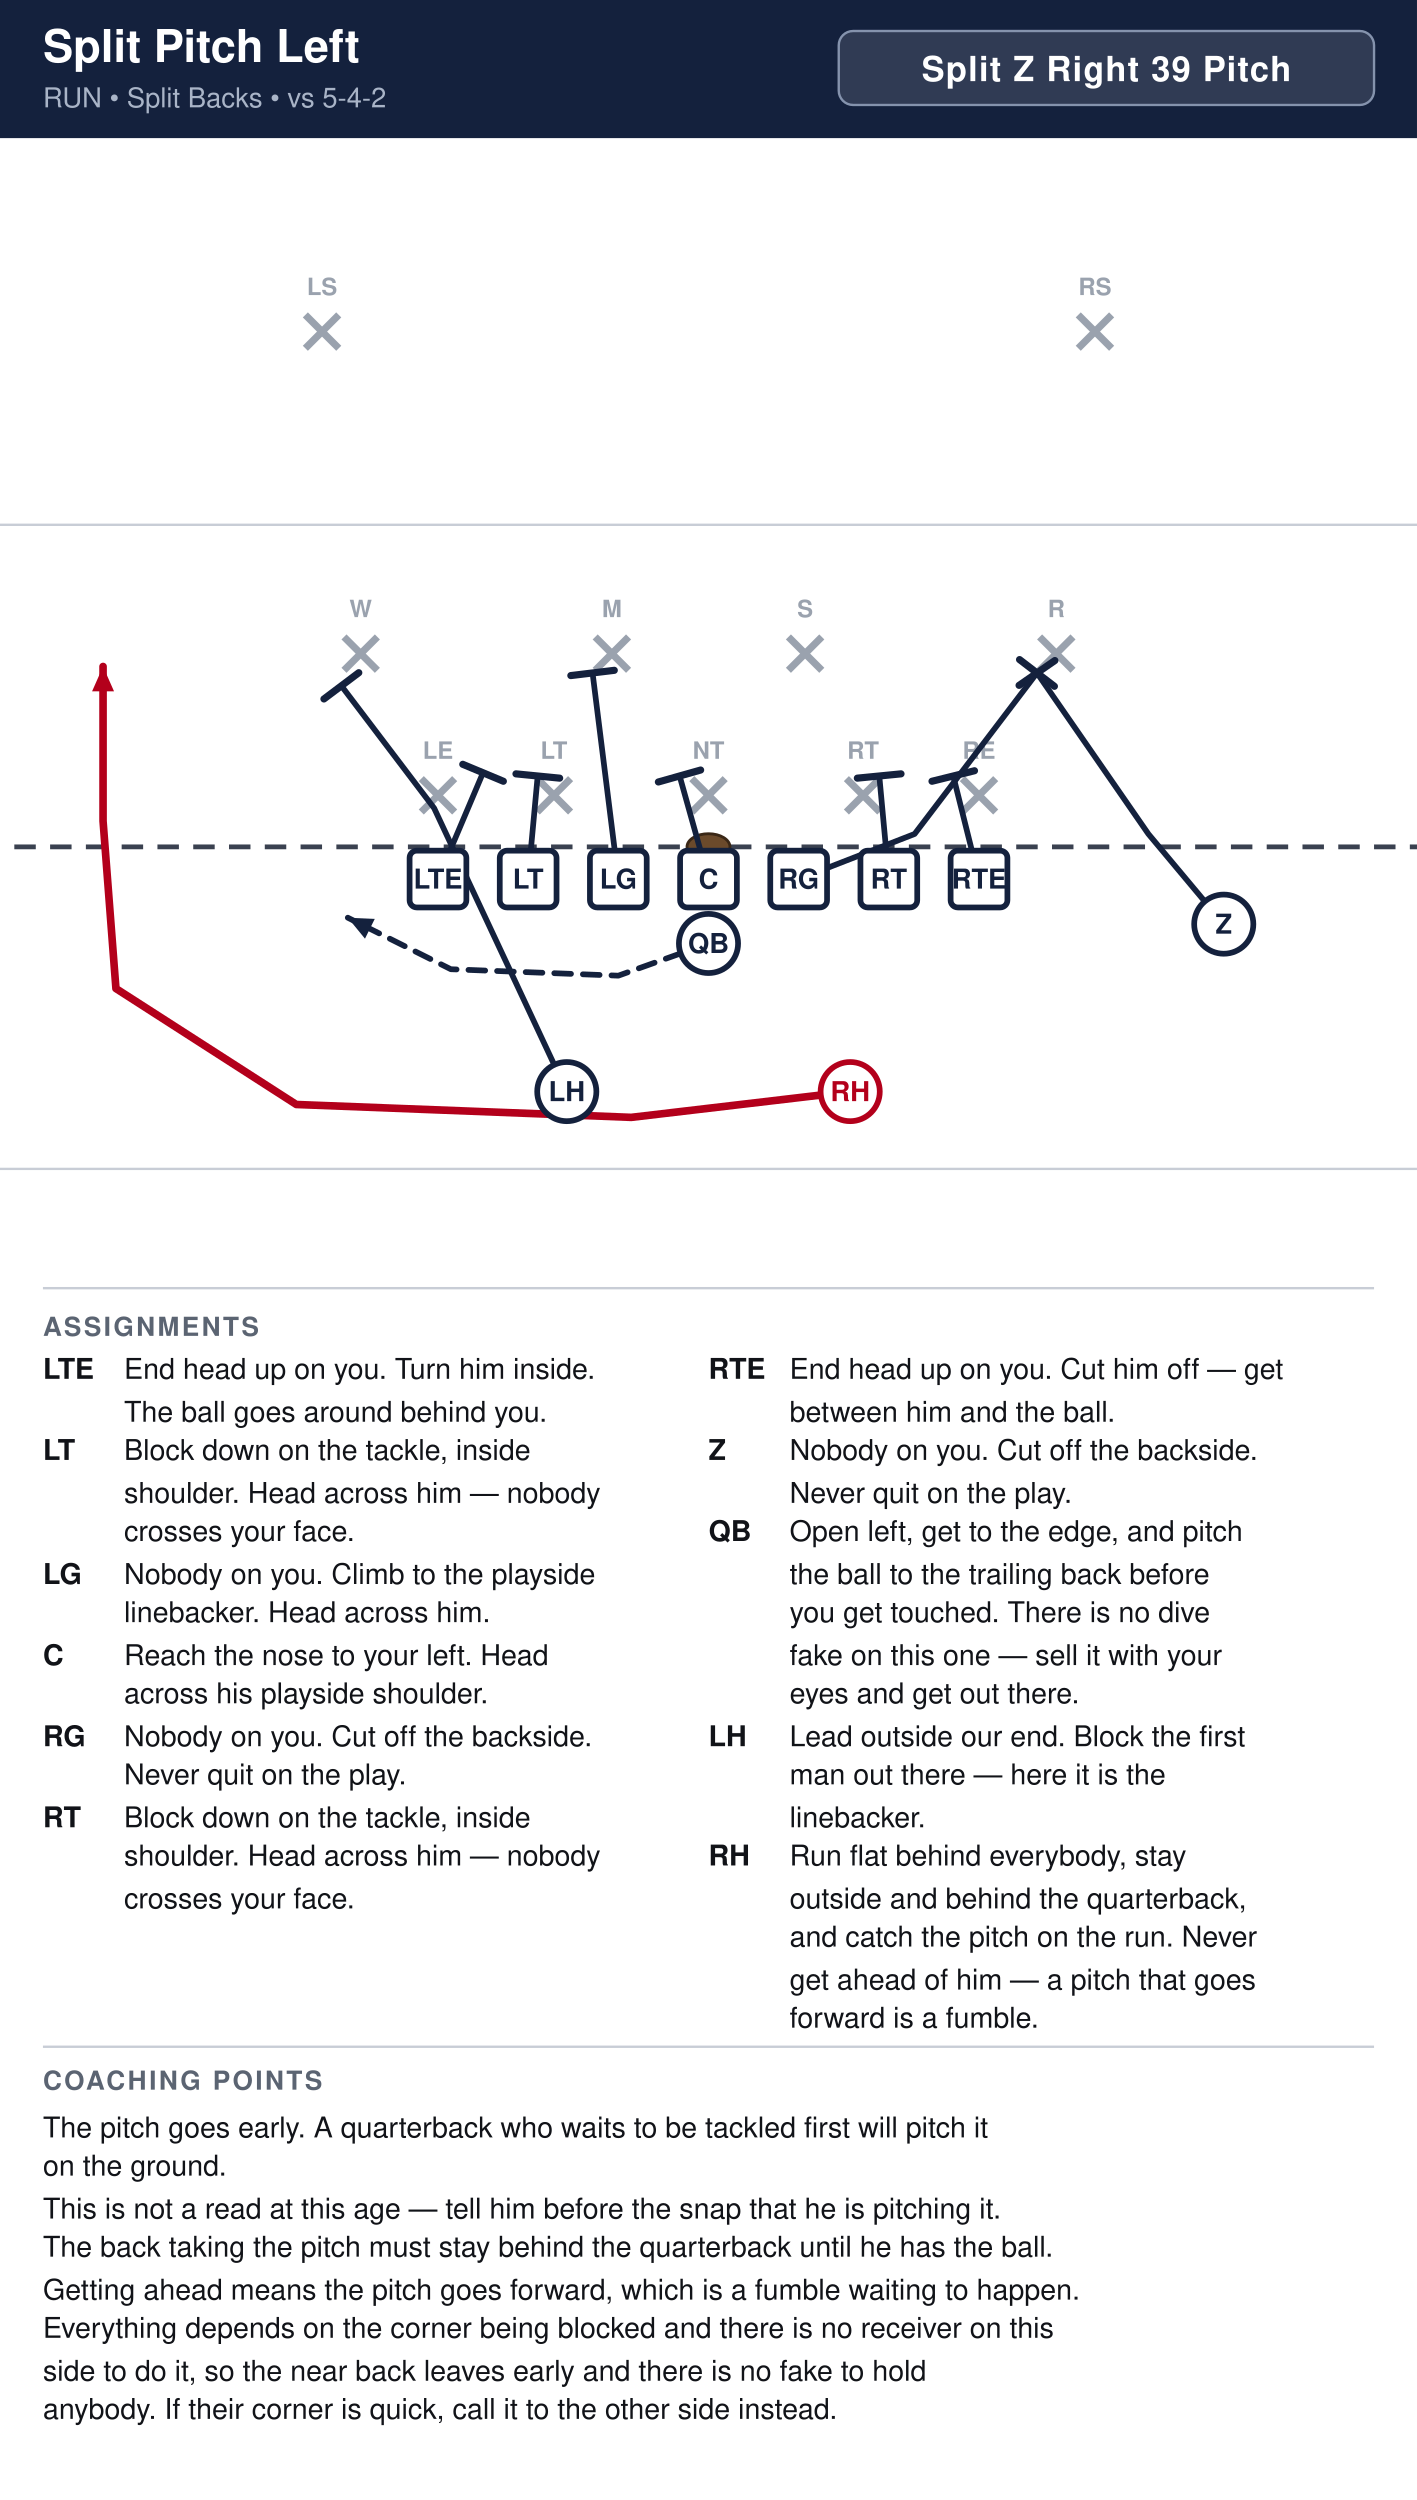
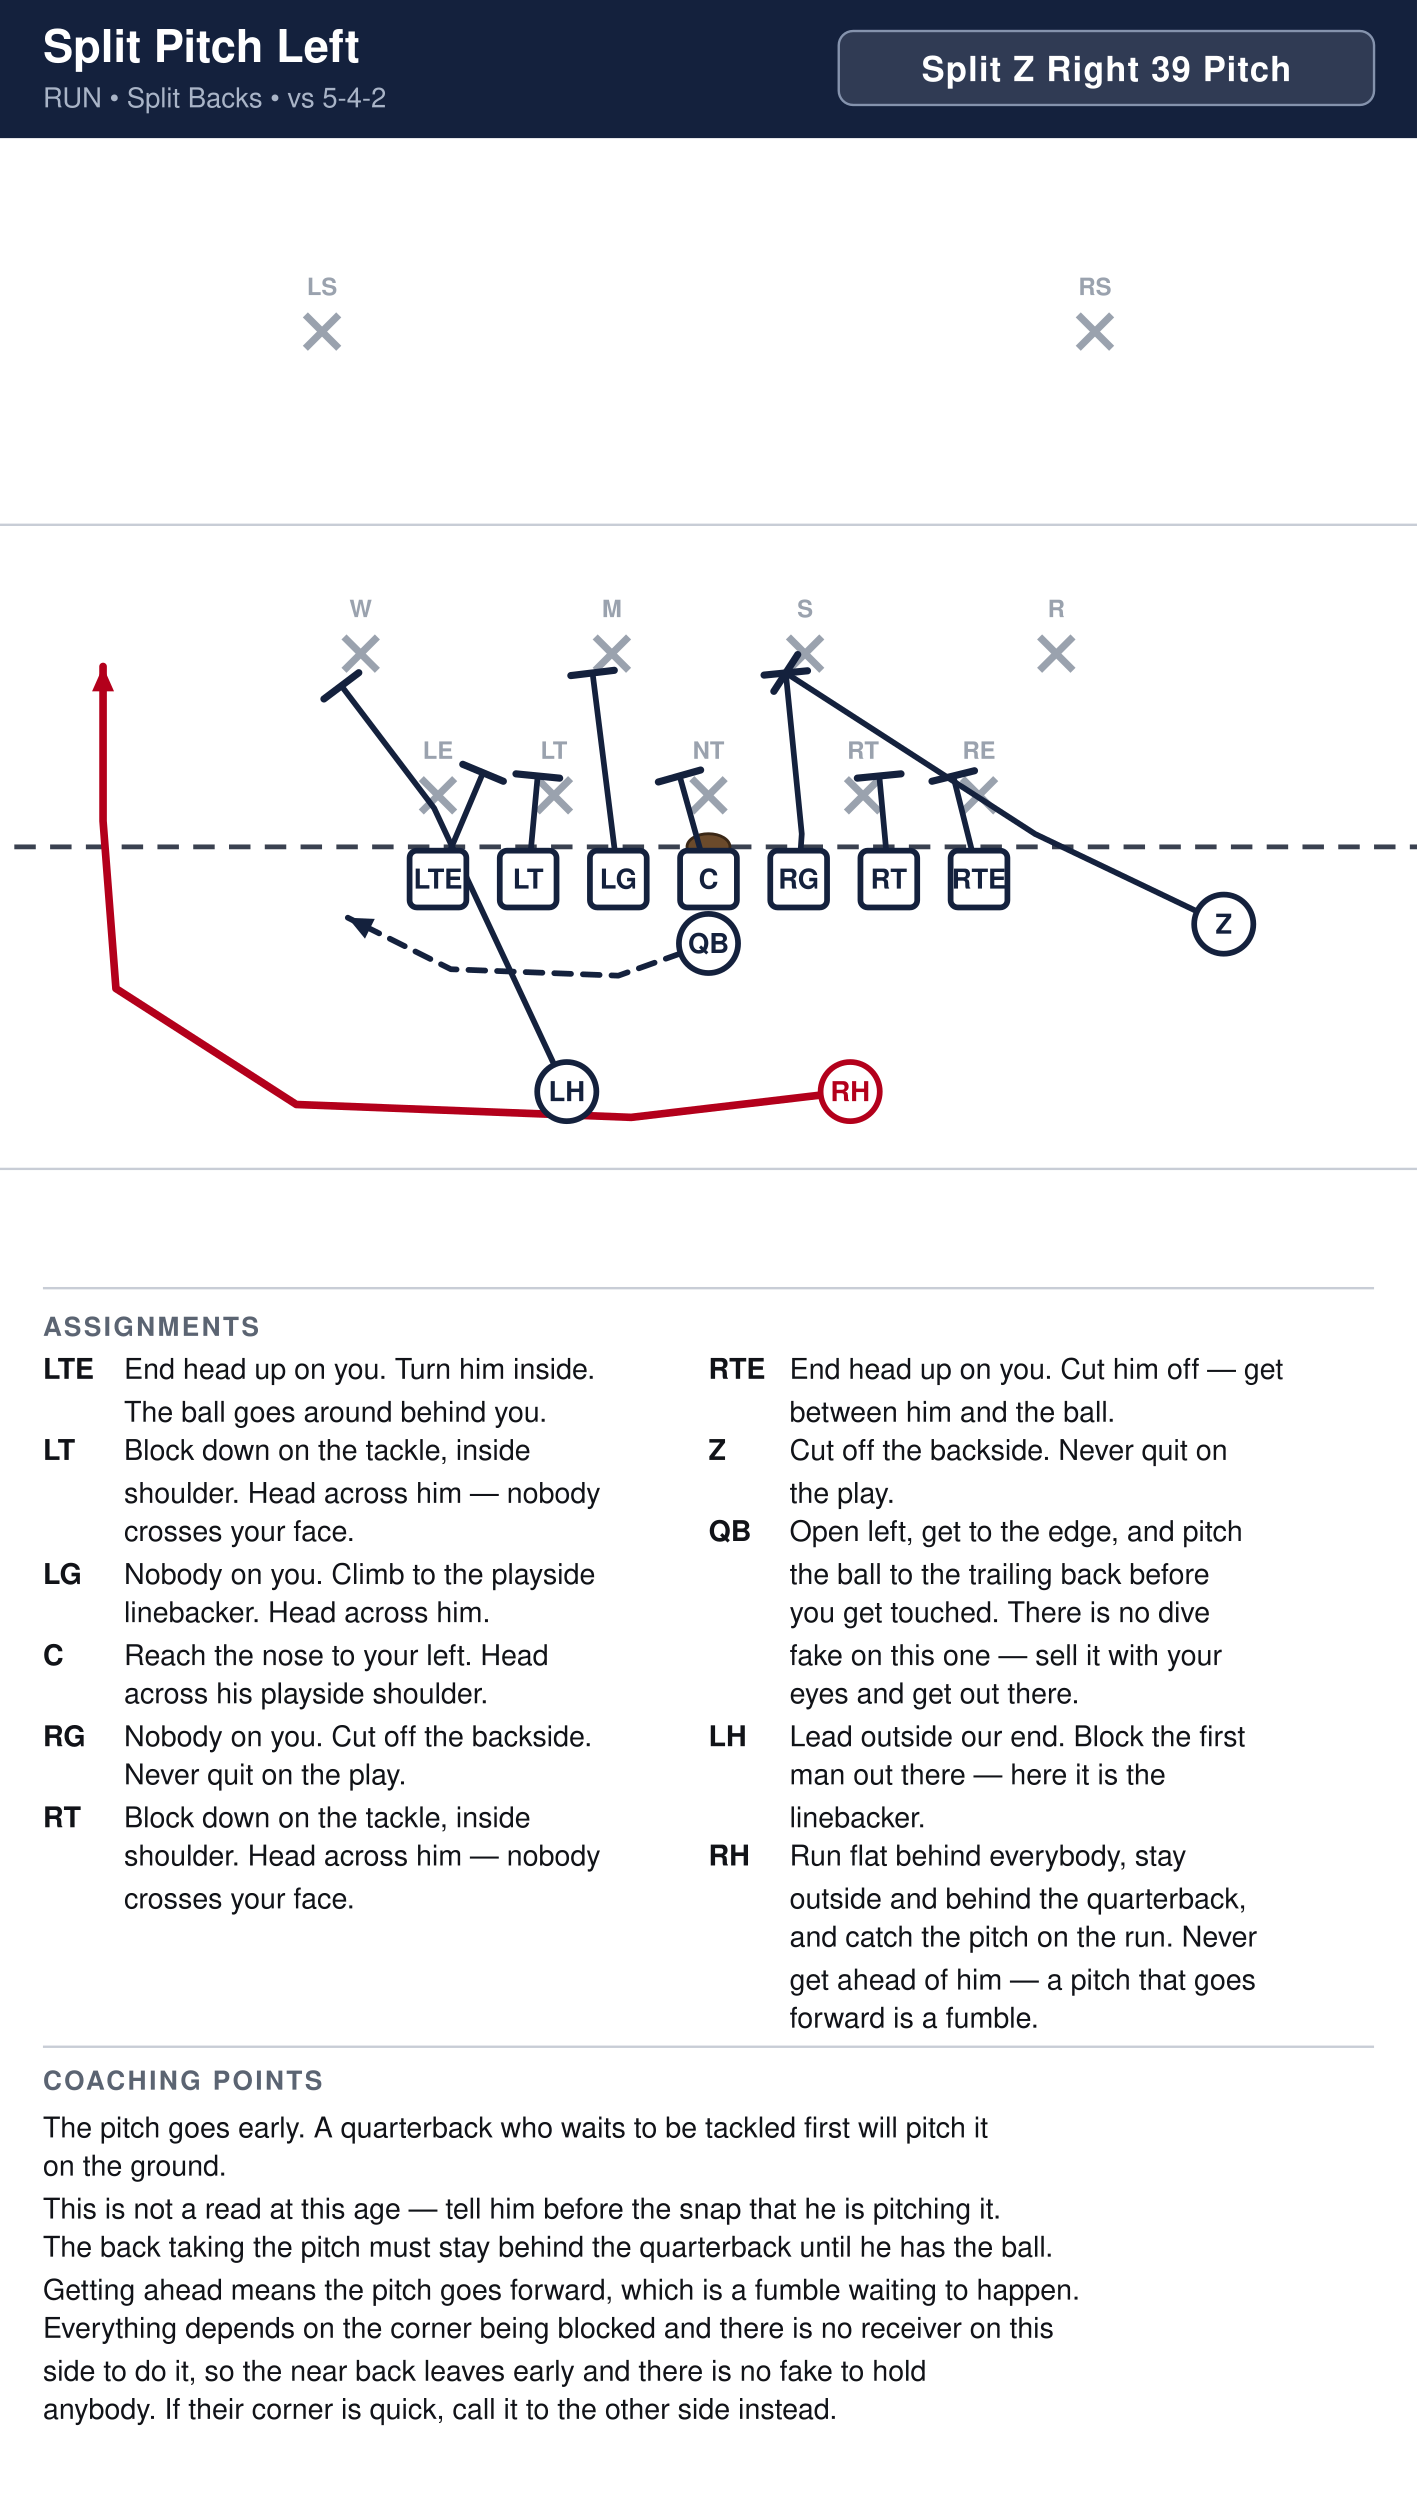
<svg xmlns="http://www.w3.org/2000/svg" width="594" height="1048" viewBox="0 0 594 1048" font-family="Segoe UI, Helvetica, Arial, sans-serif">
  <rect width="100%" height="100%" fill="#ffffff" />
  <rect x="0" y="0" width="594" height="58" fill="#14213d" />
  <text x="18" y="26" font-size="19.0" font-weight="700" fill="#ffffff">Split Pitch Left</text>
  <text x="18" y="45" font-size="11.5" fill="#a9b4c7">RUN  •  Split Backs  •  vs 5-4-2</text>
  <rect x="351.6" y="13" width="224.4" height="31" rx="6" fill="#ffffff" fill-opacity="0.12" stroke="#8593ad" stroke-width="1" />
  <text x="463.8" y="34" text-anchor="middle" font-size="14.5" font-weight="700" fill="#ffffff" letter-spacing="0.5">Split Z Right 39 Pitch</text>
  <clipPath id="fieldclip">
    <rect x="0" y="58" width="594" height="472" />
  </clipPath>
  <g clip-path="url(#fieldclip)">
    <g transform="translate(-54.0,31.0)">
      <rect x="0" y="0" width="702" height="513" fill="#ffffff" />
      <line x1="0" y1="459.0" x2="702" y2="459.0" stroke="#c8cdd6" stroke-width="1" />
      <line x1="0" y1="189.0" x2="702" y2="189.0" stroke="#c8cdd6" stroke-width="1" />
      <line x1="0" y1="324.0" x2="702" y2="324.0" stroke="#3a4150" stroke-width="2" stroke-dasharray="9 6" />
      <ellipse cx="351.0" cy="324.0" rx="9" ry="5.5" fill="#6b4a2b" stroke="#3a2716" stroke-width="1.2" />
      <line x1="230.6" y1="295.4" x2="244.6" y2="309.4" stroke="#9aa2ae" stroke-width="3" />
      <line x1="244.6" y1="295.4" x2="230.6" y2="309.4" stroke="#9aa2ae" stroke-width="3" />
      <text x="237.6" y="287.1" text-anchor="middle" font-size="10" fill="#9aa2ae" font-weight="600">LE</text>
      <line x1="279.2" y1="295.4" x2="293.2" y2="309.4" stroke="#9aa2ae" stroke-width="3" />
      <line x1="293.2" y1="295.4" x2="279.2" y2="309.4" stroke="#9aa2ae" stroke-width="3" />
      <text x="286.2" y="287.1" text-anchor="middle" font-size="10" fill="#9aa2ae" font-weight="600">LT</text>
      <line x1="344.0" y1="295.4" x2="358.0" y2="309.4" stroke="#9aa2ae" stroke-width="3" />
      <line x1="358.0" y1="295.4" x2="344.0" y2="309.4" stroke="#9aa2ae" stroke-width="3" />
      <text x="351.0" y="287.1" text-anchor="middle" font-size="10" fill="#9aa2ae" font-weight="600">NT</text>
      <line x1="408.8" y1="295.4" x2="422.8" y2="309.4" stroke="#9aa2ae" stroke-width="3" />
      <line x1="422.8" y1="295.4" x2="408.8" y2="309.4" stroke="#9aa2ae" stroke-width="3" />
      <text x="415.8" y="287.1" text-anchor="middle" font-size="10" fill="#9aa2ae" font-weight="600">RT</text>
      <line x1="457.4" y1="295.4" x2="471.4" y2="309.4" stroke="#9aa2ae" stroke-width="3" />
      <line x1="471.4" y1="295.4" x2="457.4" y2="309.4" stroke="#9aa2ae" stroke-width="3" />
      <text x="464.4" y="287.1" text-anchor="middle" font-size="10" fill="#9aa2ae" font-weight="600">RE</text>
      <line x1="198.2" y1="236.0" x2="212.2" y2="250.0" stroke="#9aa2ae" stroke-width="3" />
      <line x1="212.2" y1="236.0" x2="198.2" y2="250.0" stroke="#9aa2ae" stroke-width="3" />
      <text x="205.2" y="227.7" text-anchor="middle" font-size="10" fill="#9aa2ae" font-weight="600">W</text>
      <line x1="303.5" y1="236.0" x2="317.5" y2="250.0" stroke="#9aa2ae" stroke-width="3" />
      <line x1="317.5" y1="236.0" x2="303.5" y2="250.0" stroke="#9aa2ae" stroke-width="3" />
      <text x="310.5" y="227.7" text-anchor="middle" font-size="10" fill="#9aa2ae" font-weight="600">M</text>
      <line x1="384.5" y1="236.0" x2="398.5" y2="250.0" stroke="#9aa2ae" stroke-width="3" />
      <line x1="398.5" y1="236.0" x2="384.5" y2="250.0" stroke="#9aa2ae" stroke-width="3" />
      <text x="391.5" y="227.7" text-anchor="middle" font-size="10" fill="#9aa2ae" font-weight="600">S</text>
      <line x1="489.8" y1="236.0" x2="503.8" y2="250.0" stroke="#9aa2ae" stroke-width="3" />
      <line x1="503.8" y1="236.0" x2="489.8" y2="250.0" stroke="#9aa2ae" stroke-width="3" />
      <text x="496.8" y="227.7" text-anchor="middle" font-size="10" fill="#9aa2ae" font-weight="600">R</text>
      <line x1="182.0" y1="101.0" x2="196.0" y2="115.0" stroke="#9aa2ae" stroke-width="3" />
      <line x1="196.0" y1="101.0" x2="182.0" y2="115.0" stroke="#9aa2ae" stroke-width="3" />
      <text x="189.0" y="92.7" text-anchor="middle" font-size="10" fill="#9aa2ae" font-weight="600">LS</text>
      <line x1="506.0" y1="101.0" x2="520.0" y2="115.0" stroke="#9aa2ae" stroke-width="3" />
      <line x1="520.0" y1="101.0" x2="506.0" y2="115.0" stroke="#9aa2ae" stroke-width="3" />
      <text x="513.0" y="92.7" text-anchor="middle" font-size="10" fill="#9aa2ae" font-weight="600">RS</text>
      <path d="M464.4,337.5 L453.6,294.3" fill="none" stroke="#14213d" stroke-width="2.4" stroke-linecap="round" stroke-linejoin="round" />
      <line x1="444.7" y1="296.5" x2="462.5" y2="292.1" stroke="#14213d" stroke-width="3.0" stroke-linecap="round" />
      <path d="M426.6,337.5 L422.6,294.3" fill="none" stroke="#14213d" stroke-width="2.4" stroke-linecap="round" stroke-linejoin="round" />
      <line x1="413.4" y1="295.2" x2="431.7" y2="293.4" stroke="#14213d" stroke-width="3.0" stroke-linecap="round" />
-       <path d="M388.8,337.5 L437.4,318.6 L488.7,251.1" fill="none" stroke="#14213d" stroke-width="2.4" stroke-linecap="round" stroke-linejoin="round" />
-       <line x1="481.4" y1="245.5" x2="496.0" y2="256.7" stroke="#14213d" stroke-width="3.0" stroke-linecap="round" />
+       <path d="M388.8,337.5 L390.1,318.6 L383.4,251.1" fill="none" stroke="#14213d" stroke-width="2.4" stroke-linecap="round" stroke-linejoin="round" />
+       <line x1="374.3" y1="252.0" x2="392.5" y2="250.2" stroke="#14213d" stroke-width="3.0" stroke-linecap="round" />
      <path d="M351.0,337.5 L338.9,294.3" fill="none" stroke="#14213d" stroke-width="2.4" stroke-linecap="round" stroke-linejoin="round" />
      <line x1="330.0" y1="296.8" x2="347.7" y2="291.8" stroke="#14213d" stroke-width="3.0" stroke-linecap="round" />
      <path d="M313.2,337.5 L302.4,251.1" fill="none" stroke="#14213d" stroke-width="2.4" stroke-linecap="round" stroke-linejoin="round" />
      <line x1="293.3" y1="252.2" x2="311.5" y2="250.0" stroke="#14213d" stroke-width="3.0" stroke-linecap="round" />
      <path d="M275.4,337.5 L279.4,294.3" fill="none" stroke="#14213d" stroke-width="2.4" stroke-linecap="round" stroke-linejoin="round" />
      <line x1="270.3" y1="293.4" x2="288.6" y2="295.2" stroke="#14213d" stroke-width="3.0" stroke-linecap="round" />
      <path d="M237.6,337.5 L256.5,292.9" fill="none" stroke="#14213d" stroke-width="2.4" stroke-linecap="round" stroke-linejoin="round" />
      <line x1="248.0" y1="289.4" x2="265.0" y2="296.5" stroke="#14213d" stroke-width="3.0" stroke-linecap="round" />
-       <path d="M567.0,356.4 L535.4,318.6 L488.7,251.1" fill="none" stroke="#14213d" stroke-width="2.4" stroke-linecap="round" stroke-linejoin="round" />
-       <line x1="481.2" y1="256.3" x2="496.2" y2="245.9" stroke="#14213d" stroke-width="3.0" stroke-linecap="round" />
+       <path d="M567.0,356.4 L487.9,318.6 L383.4,251.1" fill="none" stroke="#14213d" stroke-width="2.4" stroke-linecap="round" stroke-linejoin="round" />
+       <line x1="378.4" y1="258.8" x2="388.4" y2="243.4" stroke="#14213d" stroke-width="3.0" stroke-linecap="round" />
      <path d="M351.0,364.5 L313.2,378.0 L243.0,375.3 L199.8,353.7" fill="none" stroke="#14213d" stroke-width="2.4" stroke-linecap="round" stroke-linejoin="round" stroke-dasharray="7 5" />
      <polygon points="199.8,353.7 211.1,354.2 207.0,362.5" fill="#14213d" />
      <path d="M291.6,426.6 L236.0,307.8 L197.1,256.5" fill="none" stroke="#14213d" stroke-width="2.4" stroke-linecap="round" stroke-linejoin="round" />
      <line x1="189.8" y1="262.0" x2="204.4" y2="251.0" stroke="#14213d" stroke-width="3.0" stroke-linecap="round" />
      <path d="M410.4,426.6 L318.6,437.4 L178.2,432.0 L102.6,383.4 L97.2,313.2 L97.2,248.4" fill="none" stroke="#b3001b" stroke-width="3.2" stroke-linecap="round" stroke-linejoin="round" />
      <polygon points="97.2,248.4 101.8,258.8 92.6,258.8" fill="#b3001b" />
      <rect x="225.7" y="325.6" width="23.8" height="23.8" rx="3" fill="#ffffff" stroke="#14213d" stroke-width="2.4" />
      <text x="237.6" y="341.5" text-anchor="middle" font-size="11.5" font-weight="700" fill="#14213d">LTE</text>
      <rect x="263.5" y="325.6" width="23.8" height="23.8" rx="3" fill="#ffffff" stroke="#14213d" stroke-width="2.4" />
      <text x="275.4" y="341.5" text-anchor="middle" font-size="11.5" font-weight="700" fill="#14213d">LT</text>
      <rect x="301.3" y="325.6" width="23.8" height="23.8" rx="3" fill="#ffffff" stroke="#14213d" stroke-width="2.4" />
      <text x="313.2" y="341.5" text-anchor="middle" font-size="11.5" font-weight="700" fill="#14213d">LG</text>
      <rect x="339.1" y="325.6" width="23.8" height="23.8" rx="3" fill="#ffffff" stroke="#14213d" stroke-width="2.4" />
      <text x="351.0" y="341.5" text-anchor="middle" font-size="11.5" font-weight="700" fill="#14213d">C</text>
      <rect x="376.9" y="325.6" width="23.8" height="23.8" rx="3" fill="#ffffff" stroke="#14213d" stroke-width="2.4" />
      <text x="388.8" y="341.5" text-anchor="middle" font-size="11.5" font-weight="700" fill="#14213d">RG</text>
      <rect x="414.7" y="325.6" width="23.8" height="23.8" rx="3" fill="#ffffff" stroke="#14213d" stroke-width="2.4" />
      <text x="426.6" y="341.5" text-anchor="middle" font-size="11.5" font-weight="700" fill="#14213d">RT</text>
      <rect x="452.5" y="325.6" width="23.8" height="23.8" rx="3" fill="#ffffff" stroke="#14213d" stroke-width="2.4" />
      <text x="464.4" y="341.5" text-anchor="middle" font-size="11.5" font-weight="700" fill="#14213d">RTE</text>
      <circle cx="567.0" cy="356.4" r="12.4" fill="#ffffff" stroke="#14213d" stroke-width="2.4" />
      <text x="567.0" y="360.4" text-anchor="middle" font-size="11.5" font-weight="700" fill="#14213d">Z</text>
      <circle cx="351.0" cy="364.5" r="12.4" fill="#ffffff" stroke="#14213d" stroke-width="2.4" />
      <text x="351.0" y="368.5" text-anchor="middle" font-size="11.5" font-weight="700" fill="#14213d">QB</text>
      <circle cx="291.6" cy="426.6" r="12.4" fill="#ffffff" stroke="#14213d" stroke-width="2.4" />
      <text x="291.6" y="430.6" text-anchor="middle" font-size="11.5" font-weight="700" fill="#14213d">LH</text>
      <circle cx="410.4" cy="426.6" r="12.4" fill="#ffffff" stroke="#b3001b" stroke-width="2.4" />
      <text x="410.4" y="430.6" text-anchor="middle" font-size="11.5" font-weight="700" fill="#b3001b">RH</text>
    </g>
  </g>
  <line x1="18" y1="540" x2="576" y2="540" stroke="#c8cdd6" stroke-width="1" />
  <text x="18" y="560" font-size="11" font-weight="700" fill="#5b6472" letter-spacing="1">ASSIGNMENTS</text>
  <text x="18" y="578" font-size="12" font-weight="700" fill="#111318">LTE</text>
  <text x="52" y="578" font-size="12" fill="#111318">End head up on you. Turn him inside.</text>
  <text x="52" y="596" font-size="12" fill="#111318">The ball goes around behind you.</text>
  <text x="18" y="612" font-size="12" font-weight="700" fill="#111318">LT</text>
  <text x="52" y="612" font-size="12" fill="#111318">Block down on the tackle, inside</text>
  <text x="52" y="630" font-size="12" fill="#111318">shoulder. Head across him — nobody</text>
  <text x="52" y="646" font-size="12" fill="#111318">crosses your face.</text>
  <text x="18" y="664" font-size="12" font-weight="700" fill="#111318">LG</text>
  <text x="52" y="664" font-size="12" fill="#111318">Nobody on you. Climb to the playside</text>
  <text x="52" y="680" font-size="12" fill="#111318">linebacker. Head across him.</text>
  <text x="18" y="698" font-size="12" font-weight="700" fill="#111318">C</text>
  <text x="52" y="698" font-size="12" fill="#111318">Reach the nose to your left. Head</text>
  <text x="52" y="714" font-size="12" fill="#111318">across his playside shoulder.</text>
  <text x="18" y="732" font-size="12" font-weight="700" fill="#111318">RG</text>
  <text x="52" y="732" font-size="12" fill="#111318">Nobody on you. Cut off the backside.</text>
  <text x="52" y="748" font-size="12" fill="#111318">Never quit on the play.</text>
  <text x="18" y="766" font-size="12" font-weight="700" fill="#111318">RT</text>
  <text x="52" y="766" font-size="12" fill="#111318">Block down on the tackle, inside</text>
  <text x="52" y="782" font-size="12" fill="#111318">shoulder. Head across him — nobody</text>
  <text x="52" y="800" font-size="12" fill="#111318">crosses your face.</text>
  <text x="297" y="578" font-size="12" font-weight="700" fill="#111318">RTE</text>
  <text x="331" y="578" font-size="12" fill="#111318">End head up on you. Cut him off — get</text>
  <text x="331" y="596" font-size="12" fill="#111318">between him and the ball.</text>
  <text x="297" y="612" font-size="12" font-weight="700" fill="#111318">Z</text>
-   <text x="331" y="612" font-size="12" fill="#111318">Nobody on you. Cut off the backside.</text>
-   <text x="331" y="630" font-size="12" fill="#111318">Never quit on the play.</text>
+   <text x="331" y="612" font-size="12" fill="#111318">Cut off the backside. Never quit on</text>
+   <text x="331" y="630" font-size="12" fill="#111318">the play.</text>
  <text x="297" y="646" font-size="12" font-weight="700" fill="#111318">QB</text>
  <text x="331" y="646" font-size="12" fill="#111318">Open left, get to the edge, and pitch</text>
  <text x="331" y="664" font-size="12" fill="#111318">the ball to the trailing back before</text>
  <text x="331" y="680" font-size="12" fill="#111318">you get touched. There is no dive</text>
  <text x="331" y="698" font-size="12" fill="#111318">fake on this one — sell it with your</text>
  <text x="331" y="714" font-size="12" fill="#111318">eyes and get out there.</text>
  <text x="297" y="732" font-size="12" font-weight="700" fill="#111318">LH</text>
  <text x="331" y="732" font-size="12" fill="#111318">Lead outside our end. Block the first</text>
  <text x="331" y="748" font-size="12" fill="#111318">man out there — here it is the</text>
  <text x="331" y="766" font-size="12" fill="#111318">linebacker.</text>
  <text x="297" y="782" font-size="12" font-weight="700" fill="#111318">RH</text>
  <text x="331" y="782" font-size="12" fill="#111318">Run flat behind everybody, stay</text>
  <text x="331" y="800" font-size="12" fill="#111318">outside and behind the quarterback,</text>
  <text x="331" y="816" font-size="12" fill="#111318">and catch the pitch on the run. Never</text>
  <text x="331" y="834" font-size="12" fill="#111318">get ahead of him — a pitch that goes</text>
  <text x="331" y="850" font-size="12" fill="#111318">forward is a fumble.</text>
  <line x1="18" y1="858" x2="576" y2="858" stroke="#c8cdd6" stroke-width="1" />
  <text x="18" y="876" font-size="11" font-weight="700" fill="#5b6472" letter-spacing="1">COACHING POINTS</text>
  <text x="18" y="896" font-size="12" fill="#111318">The pitch goes early. A quarterback who waits to be tackled first will pitch it</text>
  <text x="18" y="912" font-size="12" fill="#111318">on the ground.</text>
  <text x="18" y="930" font-size="12" fill="#111318">This is not a read at this age — tell him before the snap that he is pitching it.</text>
  <text x="18" y="946" font-size="12" fill="#111318">The back taking the pitch must stay behind the quarterback until he has the ball.</text>
  <text x="18" y="964" font-size="12" fill="#111318">Getting ahead means the pitch goes forward, which is a fumble waiting to happen.</text>
  <text x="18" y="980" font-size="12" fill="#111318">Everything depends on the corner being blocked and there is no receiver on this</text>
  <text x="18" y="998" font-size="12" fill="#111318">side to do it, so the near back leaves early and there is no fake to hold</text>
  <text x="18" y="1014" font-size="12" fill="#111318">anybody. If their corner is quick, call it to the other side instead.</text>
</svg>
